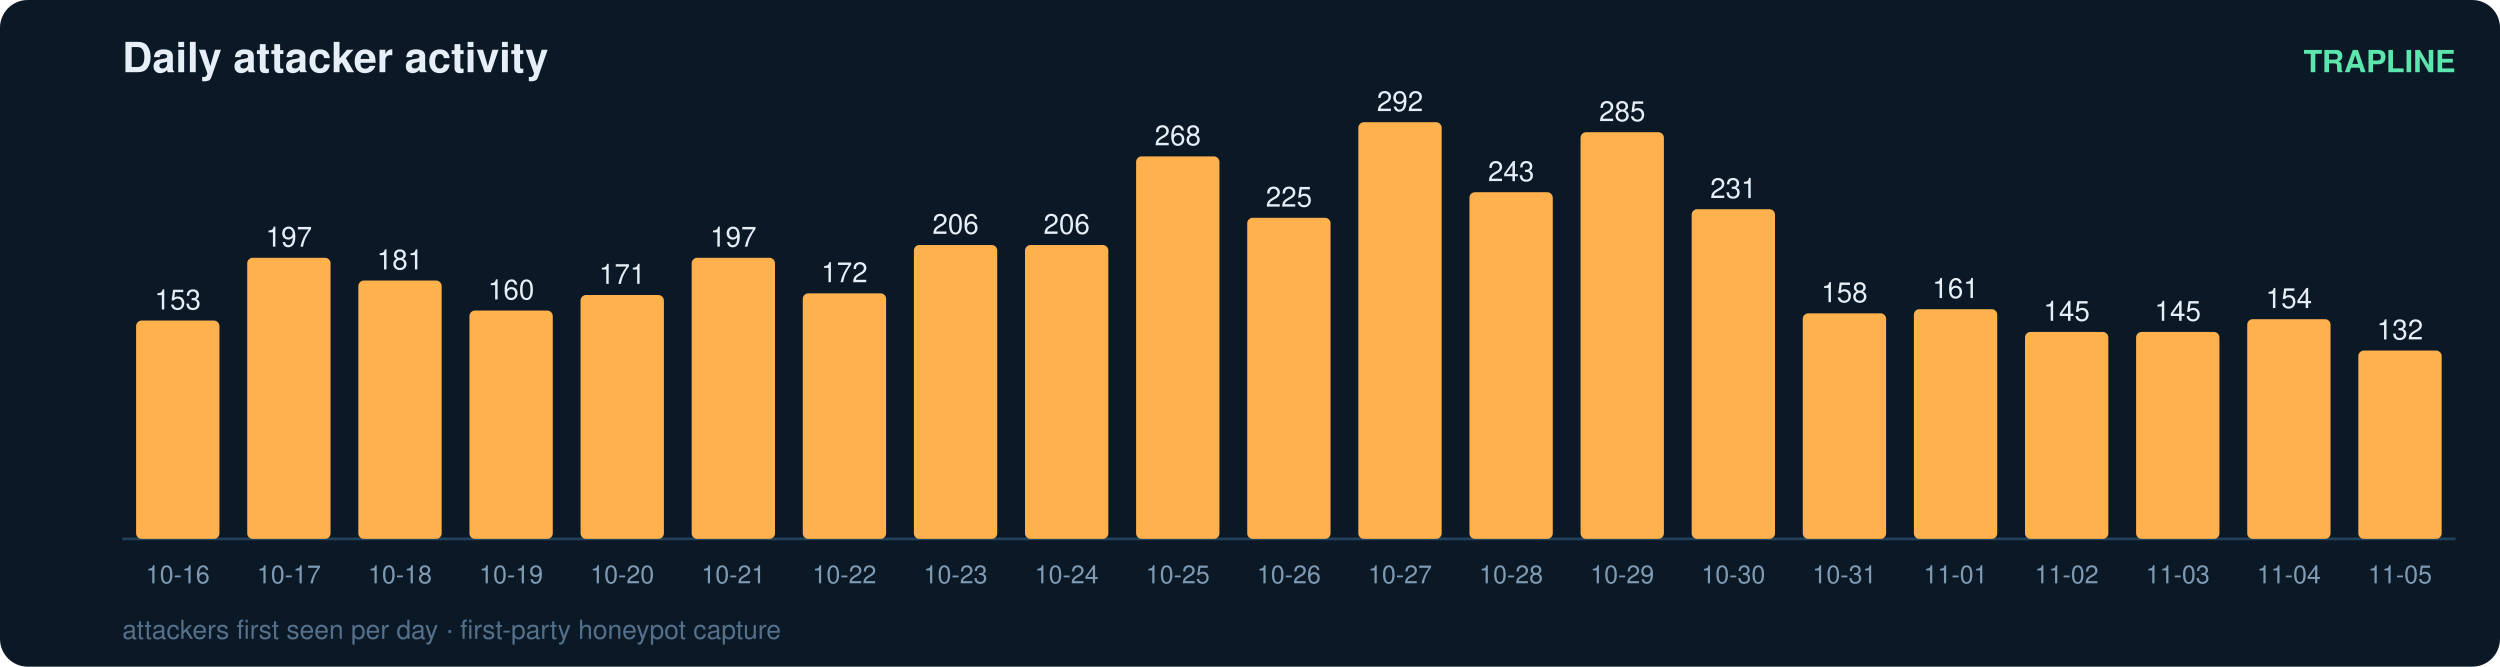
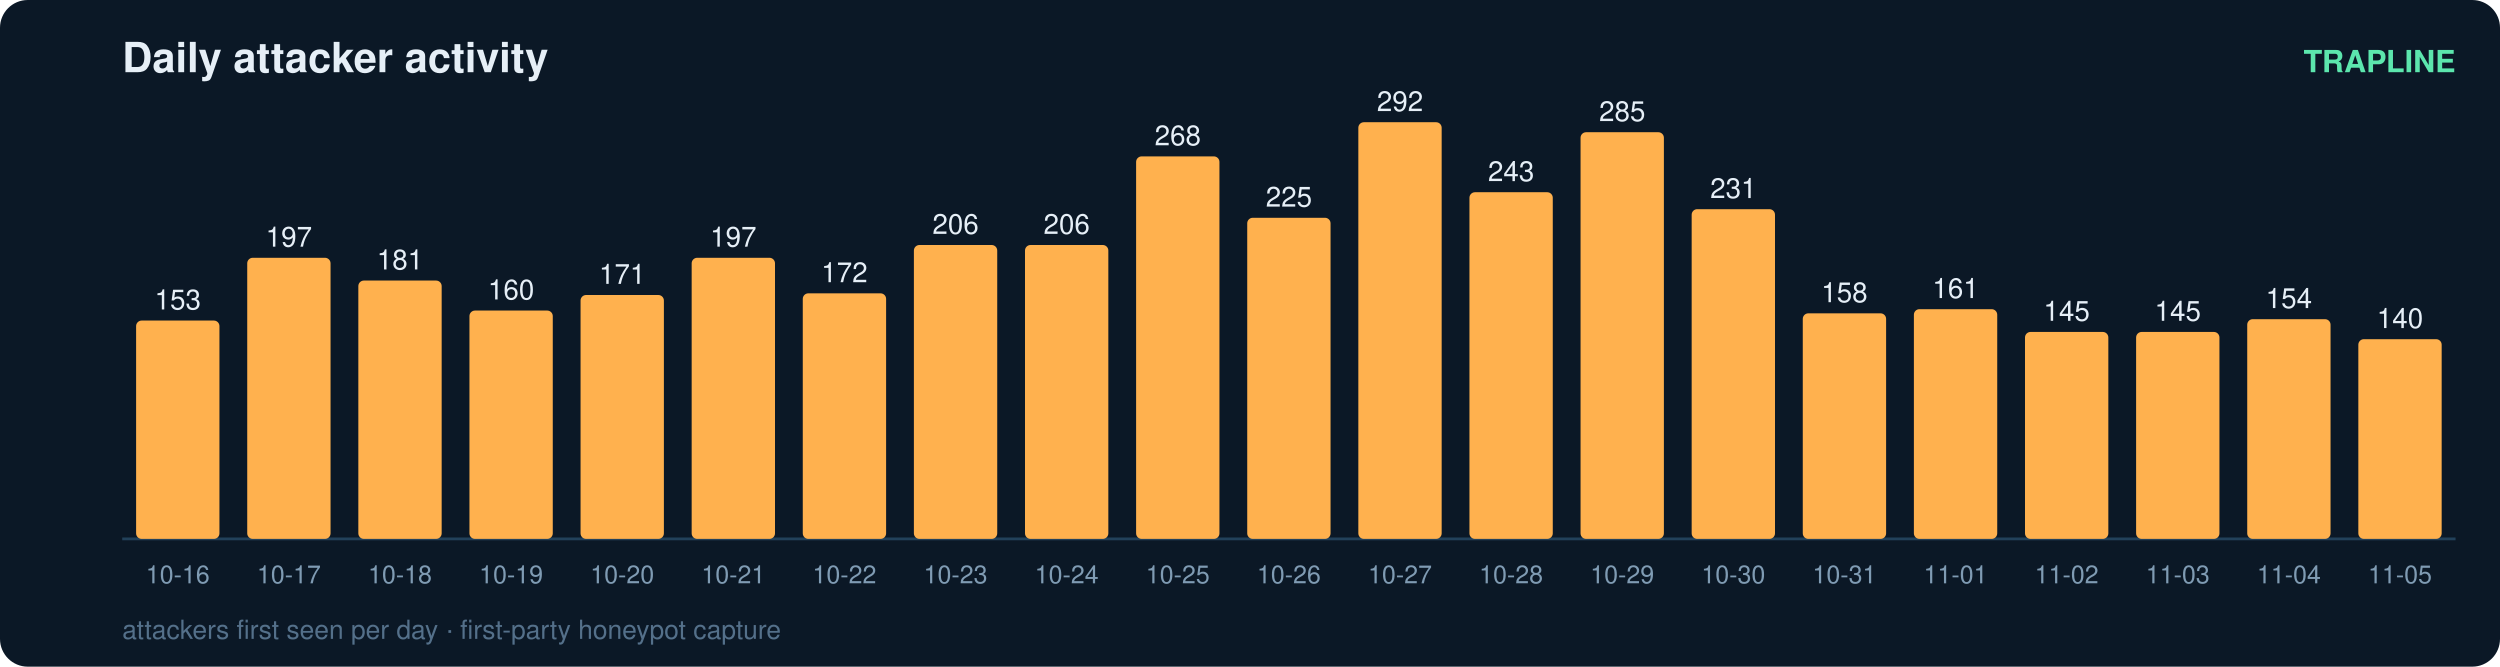
<svg xmlns="http://www.w3.org/2000/svg" width="900" height="240" viewBox="0 0 900 240" font-family="ui-sans-serif,Segoe UI,Helvetica,Arial">
  <rect width="900" height="240" rx="10" fill="#0b1826" />
  <text x="44" y="26" fill="#e6eff7" font-size="15" font-weight="700">Daily attacker activity</text>
  <text x="884" y="26" fill="#5ce6ad" font-size="11" text-anchor="end" font-weight="600">TRAPLINE</text>
  <line x1="44" y1="194" x2="884" y2="194" stroke="#22415a" stroke-width="1" />
  <rect x="49" y="115.4" width="30" height="78.6" rx="2" fill="#ffb14e" />
  <text x="64.0" y="111.4" fill="#e6eff7" font-size="10" text-anchor="middle" font-variant-numeric="tabular-nums">153</text>
  <text x="64.0" y="210.0" fill="#7f9bb3" font-size="9" text-anchor="middle">10-16</text>
  <rect x="89" y="92.8" width="30" height="101.2" rx="2" fill="#ffb14e" />
  <text x="104.0" y="88.8" fill="#e6eff7" font-size="10" text-anchor="middle" font-variant-numeric="tabular-nums">197</text>
  <text x="104.0" y="210.0" fill="#7f9bb3" font-size="9" text-anchor="middle">10-17</text>
  <rect x="129" y="101.0" width="30" height="93.0" rx="2" fill="#ffb14e" />
  <text x="144.0" y="97.0" fill="#e6eff7" font-size="10" text-anchor="middle" font-variant-numeric="tabular-nums">181</text>
  <text x="144.0" y="210.0" fill="#7f9bb3" font-size="9" text-anchor="middle">10-18</text>
  <rect x="169" y="111.8" width="30" height="82.2" rx="2" fill="#ffb14e" />
  <text x="184.0" y="107.8" fill="#e6eff7" font-size="10" text-anchor="middle" font-variant-numeric="tabular-nums">160</text>
  <text x="184.0" y="210.0" fill="#7f9bb3" font-size="9" text-anchor="middle">10-19</text>
  <rect x="209" y="106.2" width="30" height="87.8" rx="2" fill="#ffb14e" />
  <text x="224.0" y="102.2" fill="#e6eff7" font-size="10" text-anchor="middle" font-variant-numeric="tabular-nums">171</text>
  <text x="224.0" y="210.0" fill="#7f9bb3" font-size="9" text-anchor="middle">10-20</text>
  <rect x="249" y="92.8" width="30" height="101.2" rx="2" fill="#ffb14e" />
  <text x="264.0" y="88.8" fill="#e6eff7" font-size="10" text-anchor="middle" font-variant-numeric="tabular-nums">197</text>
  <text x="264.0" y="210.0" fill="#7f9bb3" font-size="9" text-anchor="middle">10-21</text>
  <rect x="289" y="105.6" width="30" height="88.4" rx="2" fill="#ffb14e" />
  <text x="304.0" y="101.6" fill="#e6eff7" font-size="10" text-anchor="middle" font-variant-numeric="tabular-nums">172</text>
  <text x="304.0" y="210.0" fill="#7f9bb3" font-size="9" text-anchor="middle">10-22</text>
  <rect x="329" y="88.2" width="30" height="105.8" rx="2" fill="#ffb14e" />
  <text x="344.0" y="84.2" fill="#e6eff7" font-size="10" text-anchor="middle" font-variant-numeric="tabular-nums">206</text>
  <text x="344.0" y="210.0" fill="#7f9bb3" font-size="9" text-anchor="middle">10-23</text>
  <rect x="369" y="88.2" width="30" height="105.8" rx="2" fill="#ffb14e" />
  <text x="384.0" y="84.2" fill="#e6eff7" font-size="10" text-anchor="middle" font-variant-numeric="tabular-nums">206</text>
  <text x="384.0" y="210.0" fill="#7f9bb3" font-size="9" text-anchor="middle">10-24</text>
  <rect x="409" y="56.3" width="30" height="137.7" rx="2" fill="#ffb14e" />
  <text x="424.0" y="52.3" fill="#e6eff7" font-size="10" text-anchor="middle" font-variant-numeric="tabular-nums">268</text>
  <text x="424.0" y="210.0" fill="#7f9bb3" font-size="9" text-anchor="middle">10-25</text>
  <rect x="449" y="78.4" width="30" height="115.6" rx="2" fill="#ffb14e" />
  <text x="464.0" y="74.4" fill="#e6eff7" font-size="10" text-anchor="middle" font-variant-numeric="tabular-nums">225</text>
  <text x="464.0" y="210.0" fill="#7f9bb3" font-size="9" text-anchor="middle">10-26</text>
  <rect x="489" y="44.0" width="30" height="150.0" rx="2" fill="#ffb14e" />
  <text x="504.0" y="40.0" fill="#e6eff7" font-size="10" text-anchor="middle" font-variant-numeric="tabular-nums">292</text>
  <text x="504.0" y="210.0" fill="#7f9bb3" font-size="9" text-anchor="middle">10-27</text>
  <rect x="529" y="69.2" width="30" height="124.8" rx="2" fill="#ffb14e" />
  <text x="544.0" y="65.2" fill="#e6eff7" font-size="10" text-anchor="middle" font-variant-numeric="tabular-nums">243</text>
  <text x="544.0" y="210.0" fill="#7f9bb3" font-size="9" text-anchor="middle">10-28</text>
  <rect x="569" y="47.6" width="30" height="146.4" rx="2" fill="#ffb14e" />
  <text x="584.0" y="43.6" fill="#e6eff7" font-size="10" text-anchor="middle" font-variant-numeric="tabular-nums">285</text>
  <text x="584.0" y="210.0" fill="#7f9bb3" font-size="9" text-anchor="middle">10-29</text>
  <rect x="609" y="75.3" width="30" height="118.7" rx="2" fill="#ffb14e" />
  <text x="624.0" y="71.3" fill="#e6eff7" font-size="10" text-anchor="middle" font-variant-numeric="tabular-nums">231</text>
  <text x="624.0" y="210.0" fill="#7f9bb3" font-size="9" text-anchor="middle">10-30</text>
  <rect x="649" y="112.8" width="30" height="81.2" rx="2" fill="#ffb14e" />
  <text x="664.0" y="108.8" fill="#e6eff7" font-size="10" text-anchor="middle" font-variant-numeric="tabular-nums">158</text>
  <text x="664.0" y="210.0" fill="#7f9bb3" font-size="9" text-anchor="middle">10-31</text>
  <rect x="689" y="111.3" width="30" height="82.7" rx="2" fill="#ffb14e" />
  <text x="704.0" y="107.3" fill="#e6eff7" font-size="10" text-anchor="middle" font-variant-numeric="tabular-nums">161</text>
  <text x="704.0" y="210.0" fill="#7f9bb3" font-size="9" text-anchor="middle">11-01</text>
  <rect x="729" y="119.5" width="30" height="74.5" rx="2" fill="#ffb14e" />
  <text x="744.0" y="115.5" fill="#e6eff7" font-size="10" text-anchor="middle" font-variant-numeric="tabular-nums">145</text>
  <text x="744.0" y="210.0" fill="#7f9bb3" font-size="9" text-anchor="middle">11-02</text>
  <rect x="769" y="119.5" width="30" height="74.5" rx="2" fill="#ffb14e" />
  <text x="784.0" y="115.5" fill="#e6eff7" font-size="10" text-anchor="middle" font-variant-numeric="tabular-nums">145</text>
  <text x="784.0" y="210.0" fill="#7f9bb3" font-size="9" text-anchor="middle">11-03</text>
  <rect x="809" y="114.9" width="30" height="79.1" rx="2" fill="#ffb14e" />
  <text x="824.0" y="110.9" fill="#e6eff7" font-size="10" text-anchor="middle" font-variant-numeric="tabular-nums">154</text>
  <text x="824.0" y="210.0" fill="#7f9bb3" font-size="9" text-anchor="middle">11-04</text>
-   <rect x="849" y="126.2" width="30" height="67.8" rx="2" fill="#ffb14e" />
-   <text x="864.0" y="122.2" fill="#e6eff7" font-size="10" text-anchor="middle" font-variant-numeric="tabular-nums">132</text>
+   <rect x="849" y="122.1" width="30" height="71.9" rx="2" fill="#ffb14e" />
+   <text x="864.0" y="118.1" fill="#e6eff7" font-size="10" text-anchor="middle" font-variant-numeric="tabular-nums">140</text>
  <text x="864.0" y="210.0" fill="#7f9bb3" font-size="9" text-anchor="middle">11-05</text>
  <text x="44" y="230" fill="#54708a" font-size="9.5">attackers first seen per day · first-party honeypot capture</text>
</svg>
